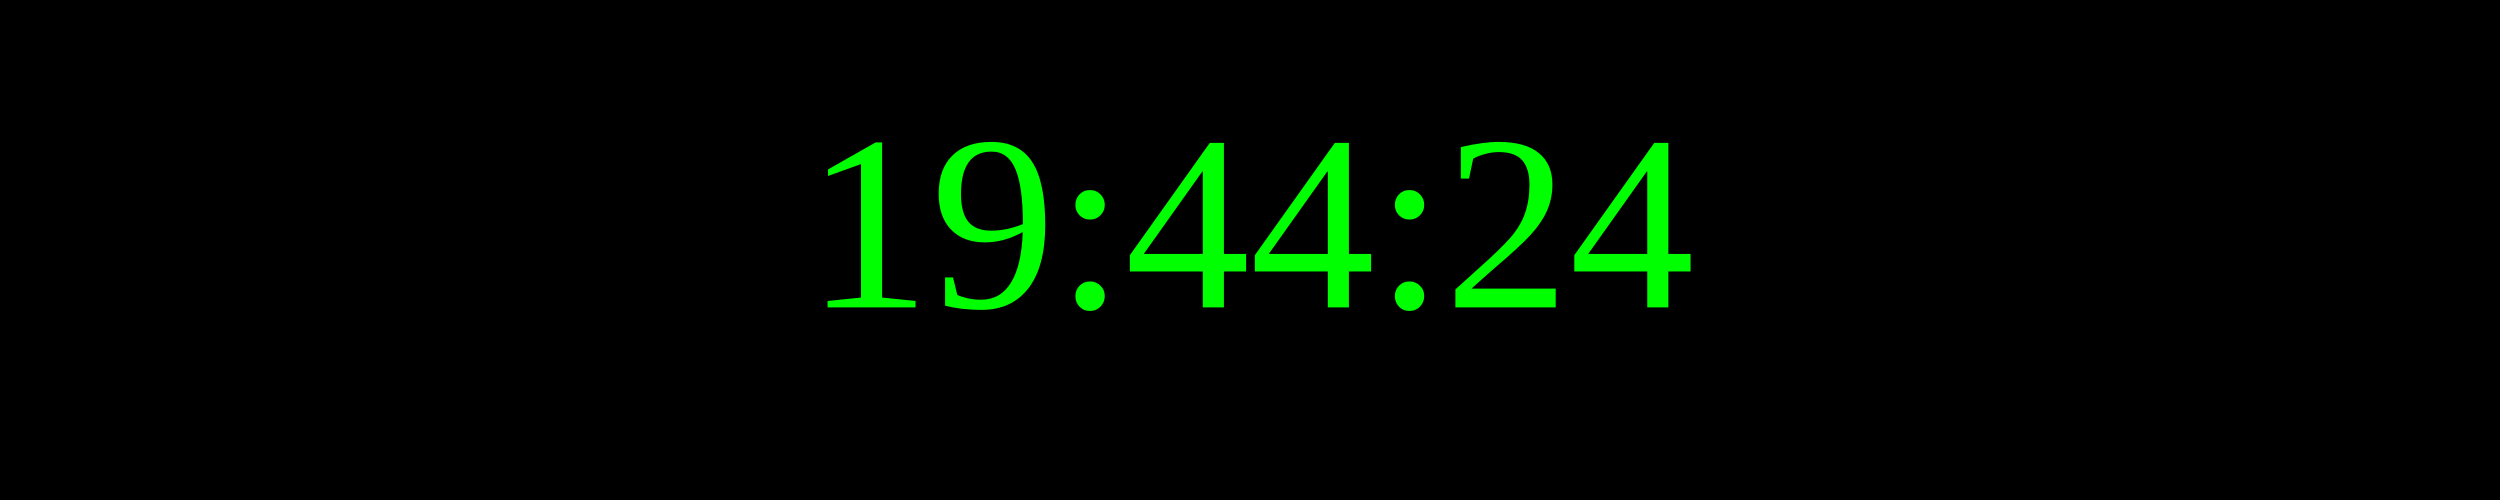
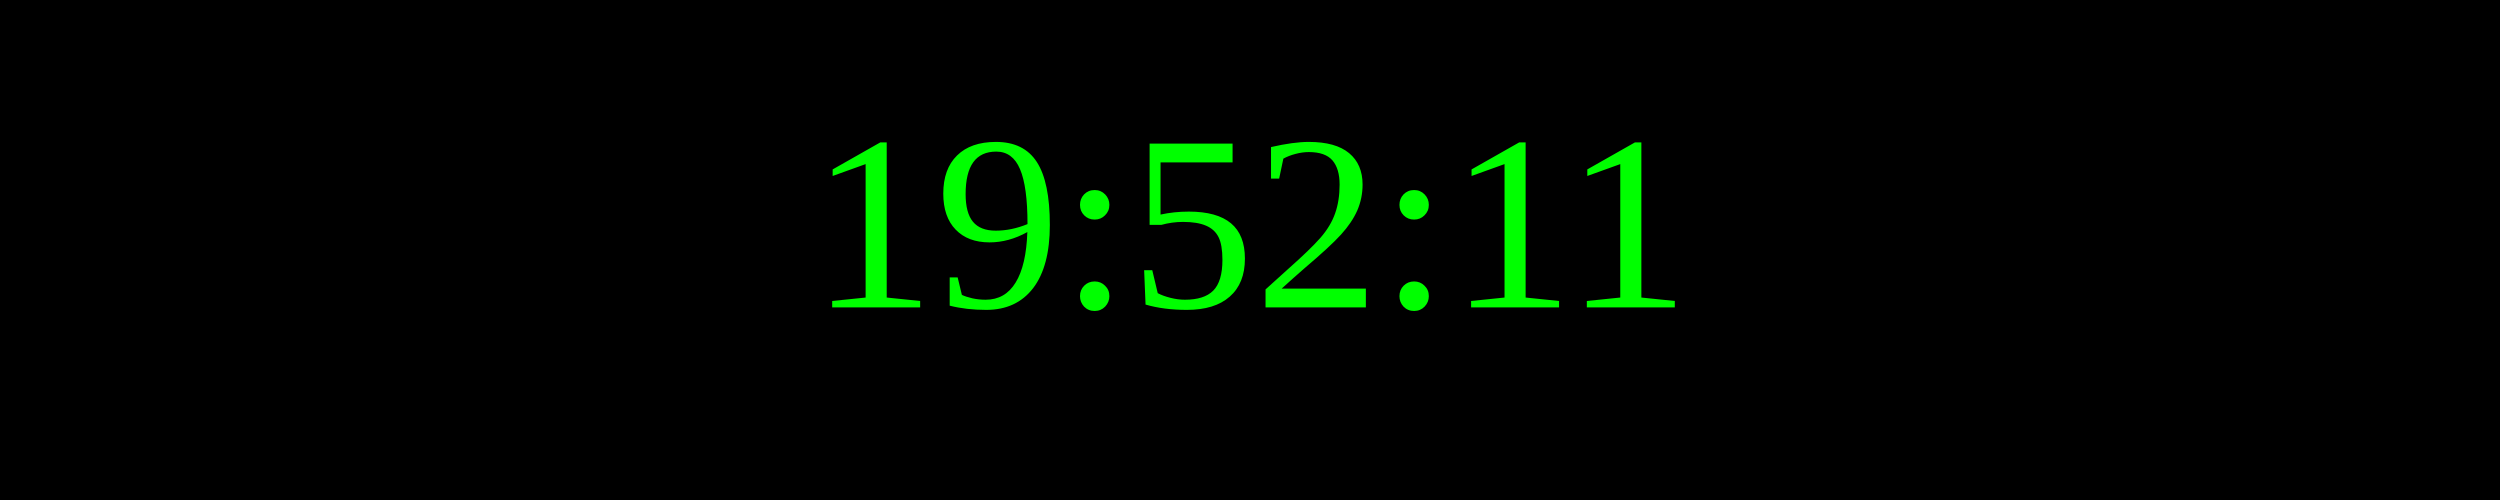
<svg xmlns="http://www.w3.org/2000/svg" width="250" height="50">
  <rect width="100%" height="100%" fill="black" />
  <text x="50%" y="50%" font-size="25" fill="lime" text-anchor="middle" dominant-baseline="middle">
- 19:44:24
+ 19:52:11
</text>
</svg>
